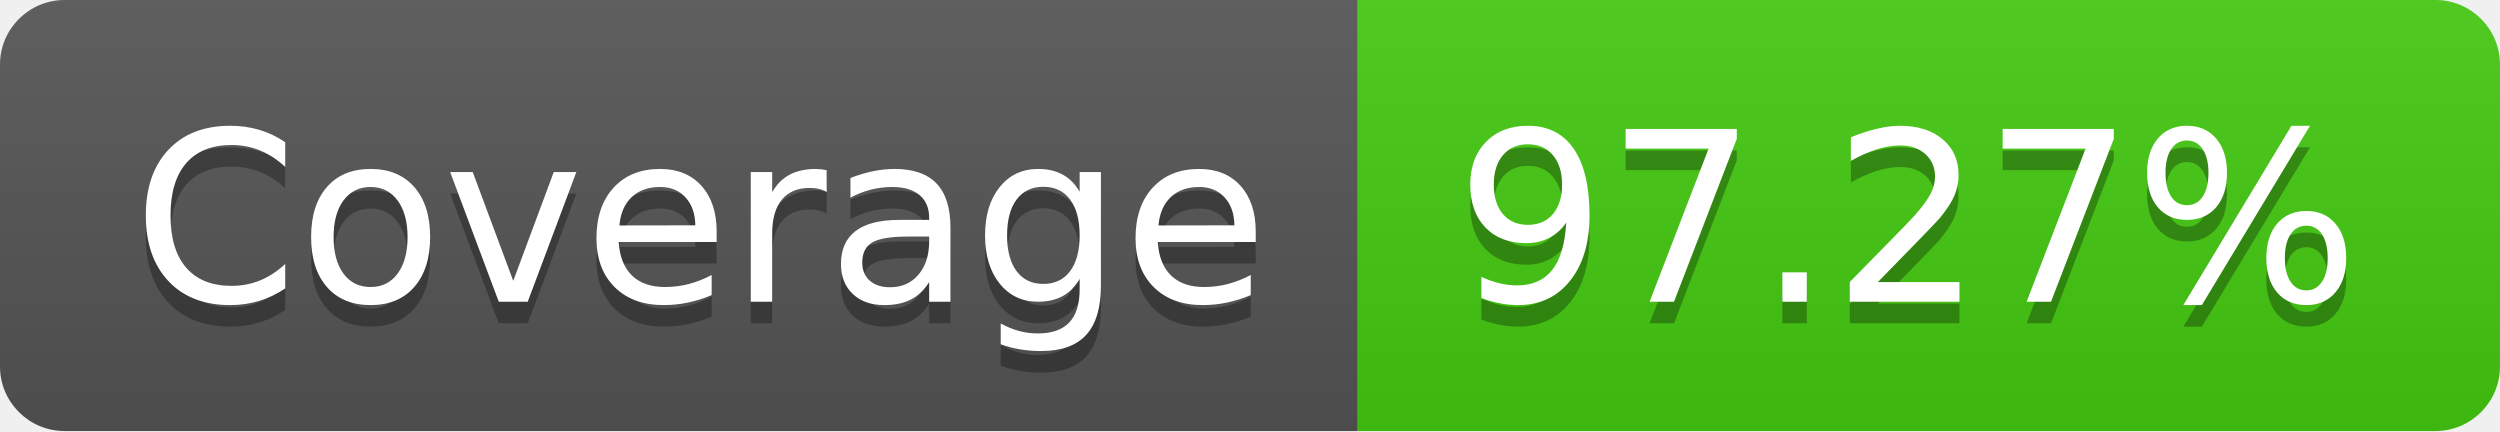
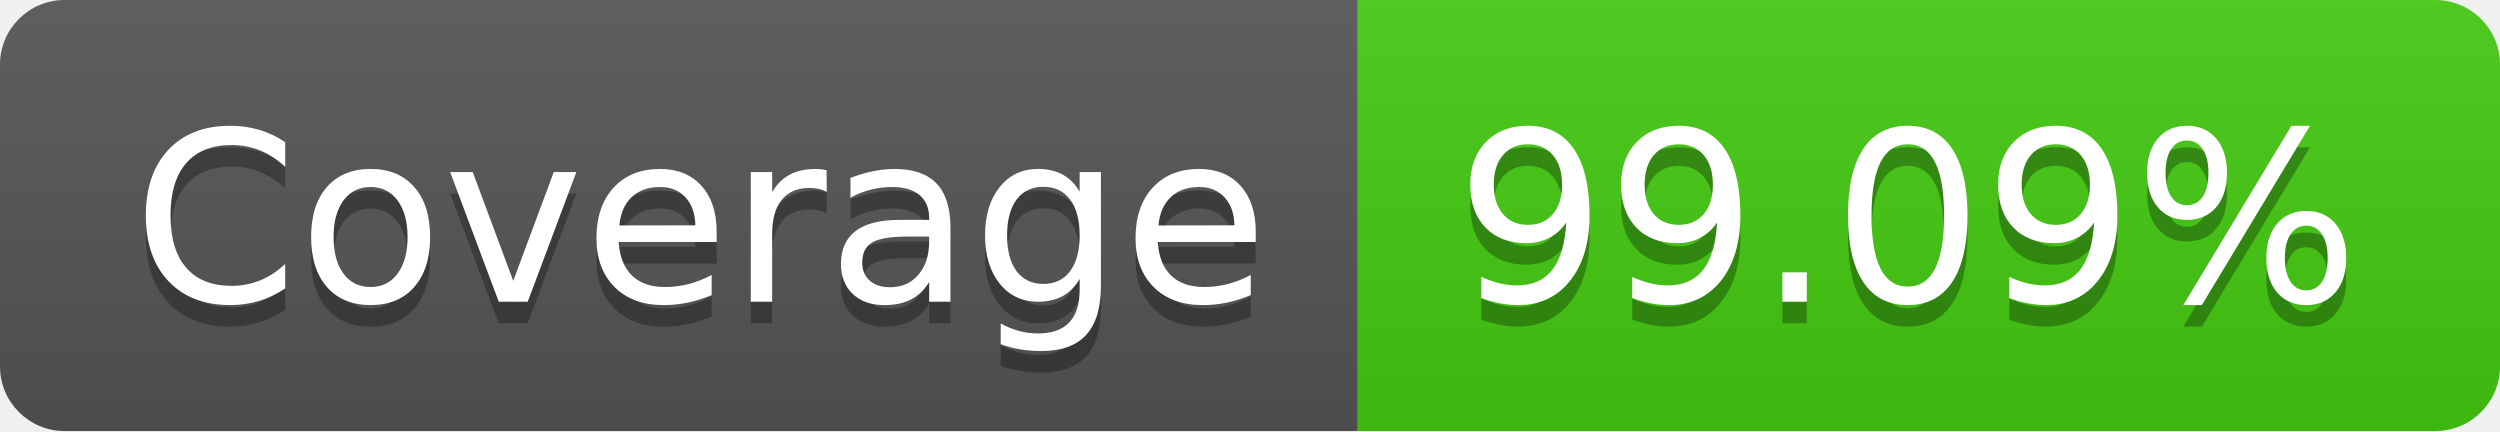
- <svg xmlns="http://www.w3.org/2000/svg" width="116" height="20" role="img" aria-label="Coverage: 97.27%">
+ <svg xmlns="http://www.w3.org/2000/svg" width="116" height="20" role="img" aria-label="Coverage: 99.09%">
  <linearGradient id="s" x2="0" y2="100%">
    <stop offset="0" stop-color="#bbb" stop-opacity=".1" />
    <stop offset="1" stop-opacity=".1" />
  </linearGradient>
  <clipPath id="r">
    <rect width="116" height="20" rx="3" fill="#fff" />
  </clipPath>
  <g clip-path="url(#r)">
    <rect width="63" height="20" fill="#555" />
    <rect x="63" width="53" height="20" fill="#4c1" />
    <rect width="116" height="20" fill="url(#s)" />
  </g>
  <g fill="#fff" text-anchor="middle" font-family="Verdana,Geneva,DejaVu Sans,sans-serif" text-rendering="geometricPrecision" font-size="110">
    <text aria-hidden="true" x="325" y="150" fill="#010101" fill-opacity=".3" transform="scale(.1)" textLength="530">Coverage</text>
    <text x="325" y="140" transform="scale(.1)" fill="#fff" textLength="530">Coverage</text>
-     <text aria-hidden="true" x="885" y="150" fill="#010101" fill-opacity=".3" transform="scale(.1)" textLength="430">97.27%</text>
-     <text x="885" y="140" transform="scale(.1)" fill="#fff" textLength="430">97.27%</text>
+     <text aria-hidden="true" x="885" y="150" fill="#010101" fill-opacity=".3" transform="scale(.1)" textLength="430">99.09%</text>
+     <text x="885" y="140" transform="scale(.1)" fill="#fff" textLength="430">99.09%</text>
  </g>
</svg>
